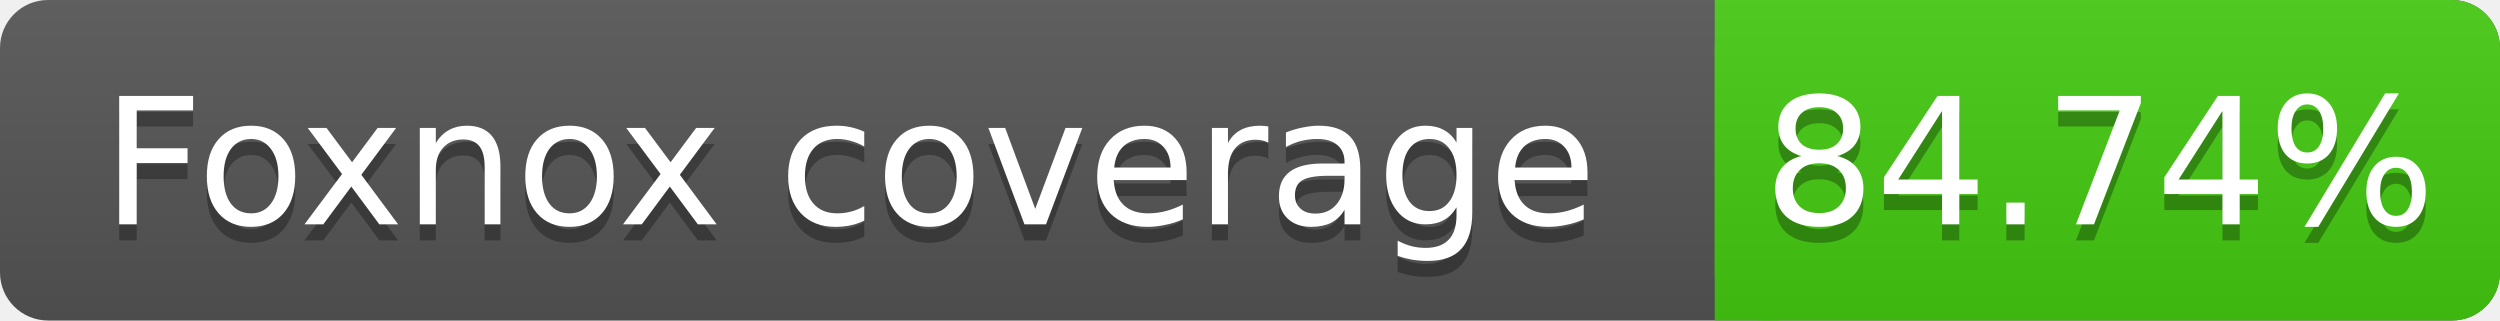
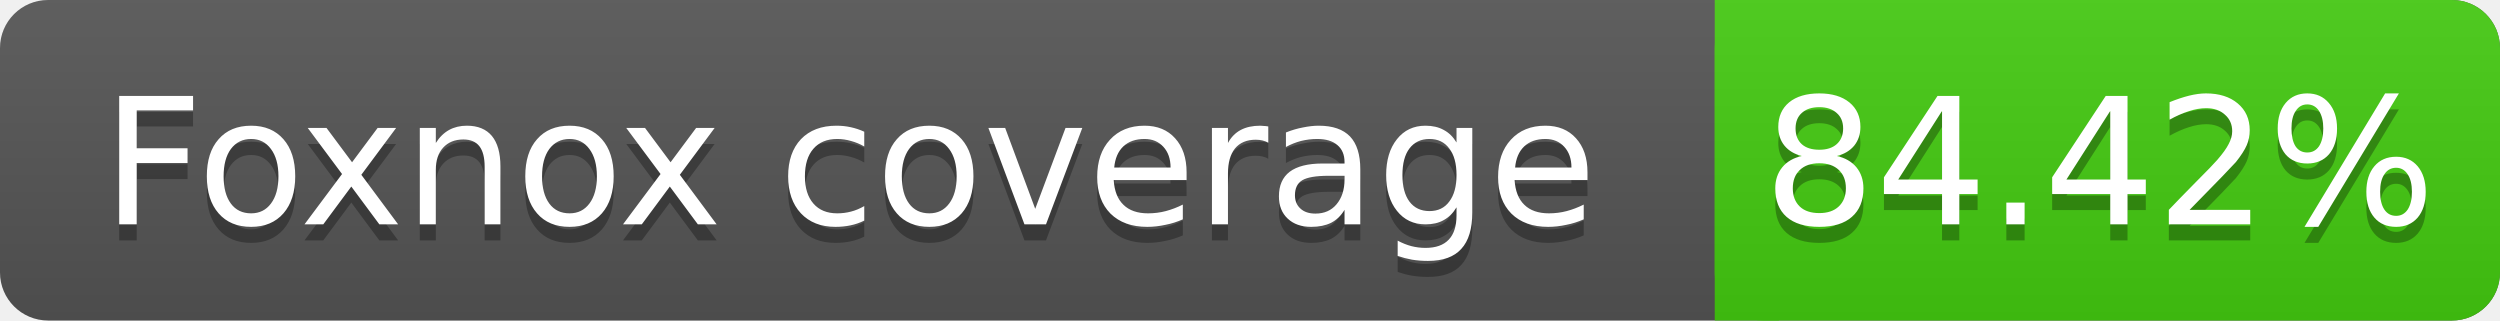
<svg xmlns="http://www.w3.org/2000/svg" width="156" height="20">
  <linearGradient id="s" x2="0" y2="100%">
    <stop offset="0" stop-color="#bbb" stop-opacity=".1" />
    <stop offset="1" stop-opacity=".1" />
  </linearGradient>
  <rect rx="3" width="156" height="20" fill="#555" />
  <rect rx="3" x="107" width="49" height="20" fill="#4c1" />
  <rect x="107" width="4" height="20" fill="#4c1" />
  <rect rx="3" width="156" height="20" fill="url(#s)" />
  <g fill="#fff" text-anchor="middle" font-family="DejaVu Sans,Verdana,Geneva,sans-serif" font-size="11">
    <text x="53" y="15" fill="#010101" fill-opacity=".3">Foxnox coverage</text>
    <text x="53" y="14">Foxnox coverage</text>
-     <text x="131" y="15" fill="#010101" fill-opacity=".3">84.74%</text>
-     <text x="131" y="14">84.74%</text>
+     <text x="131" y="15" fill="#010101" fill-opacity=".3">84.42%</text>
+     <text x="131" y="14">84.42%</text>
  </g>
</svg>
